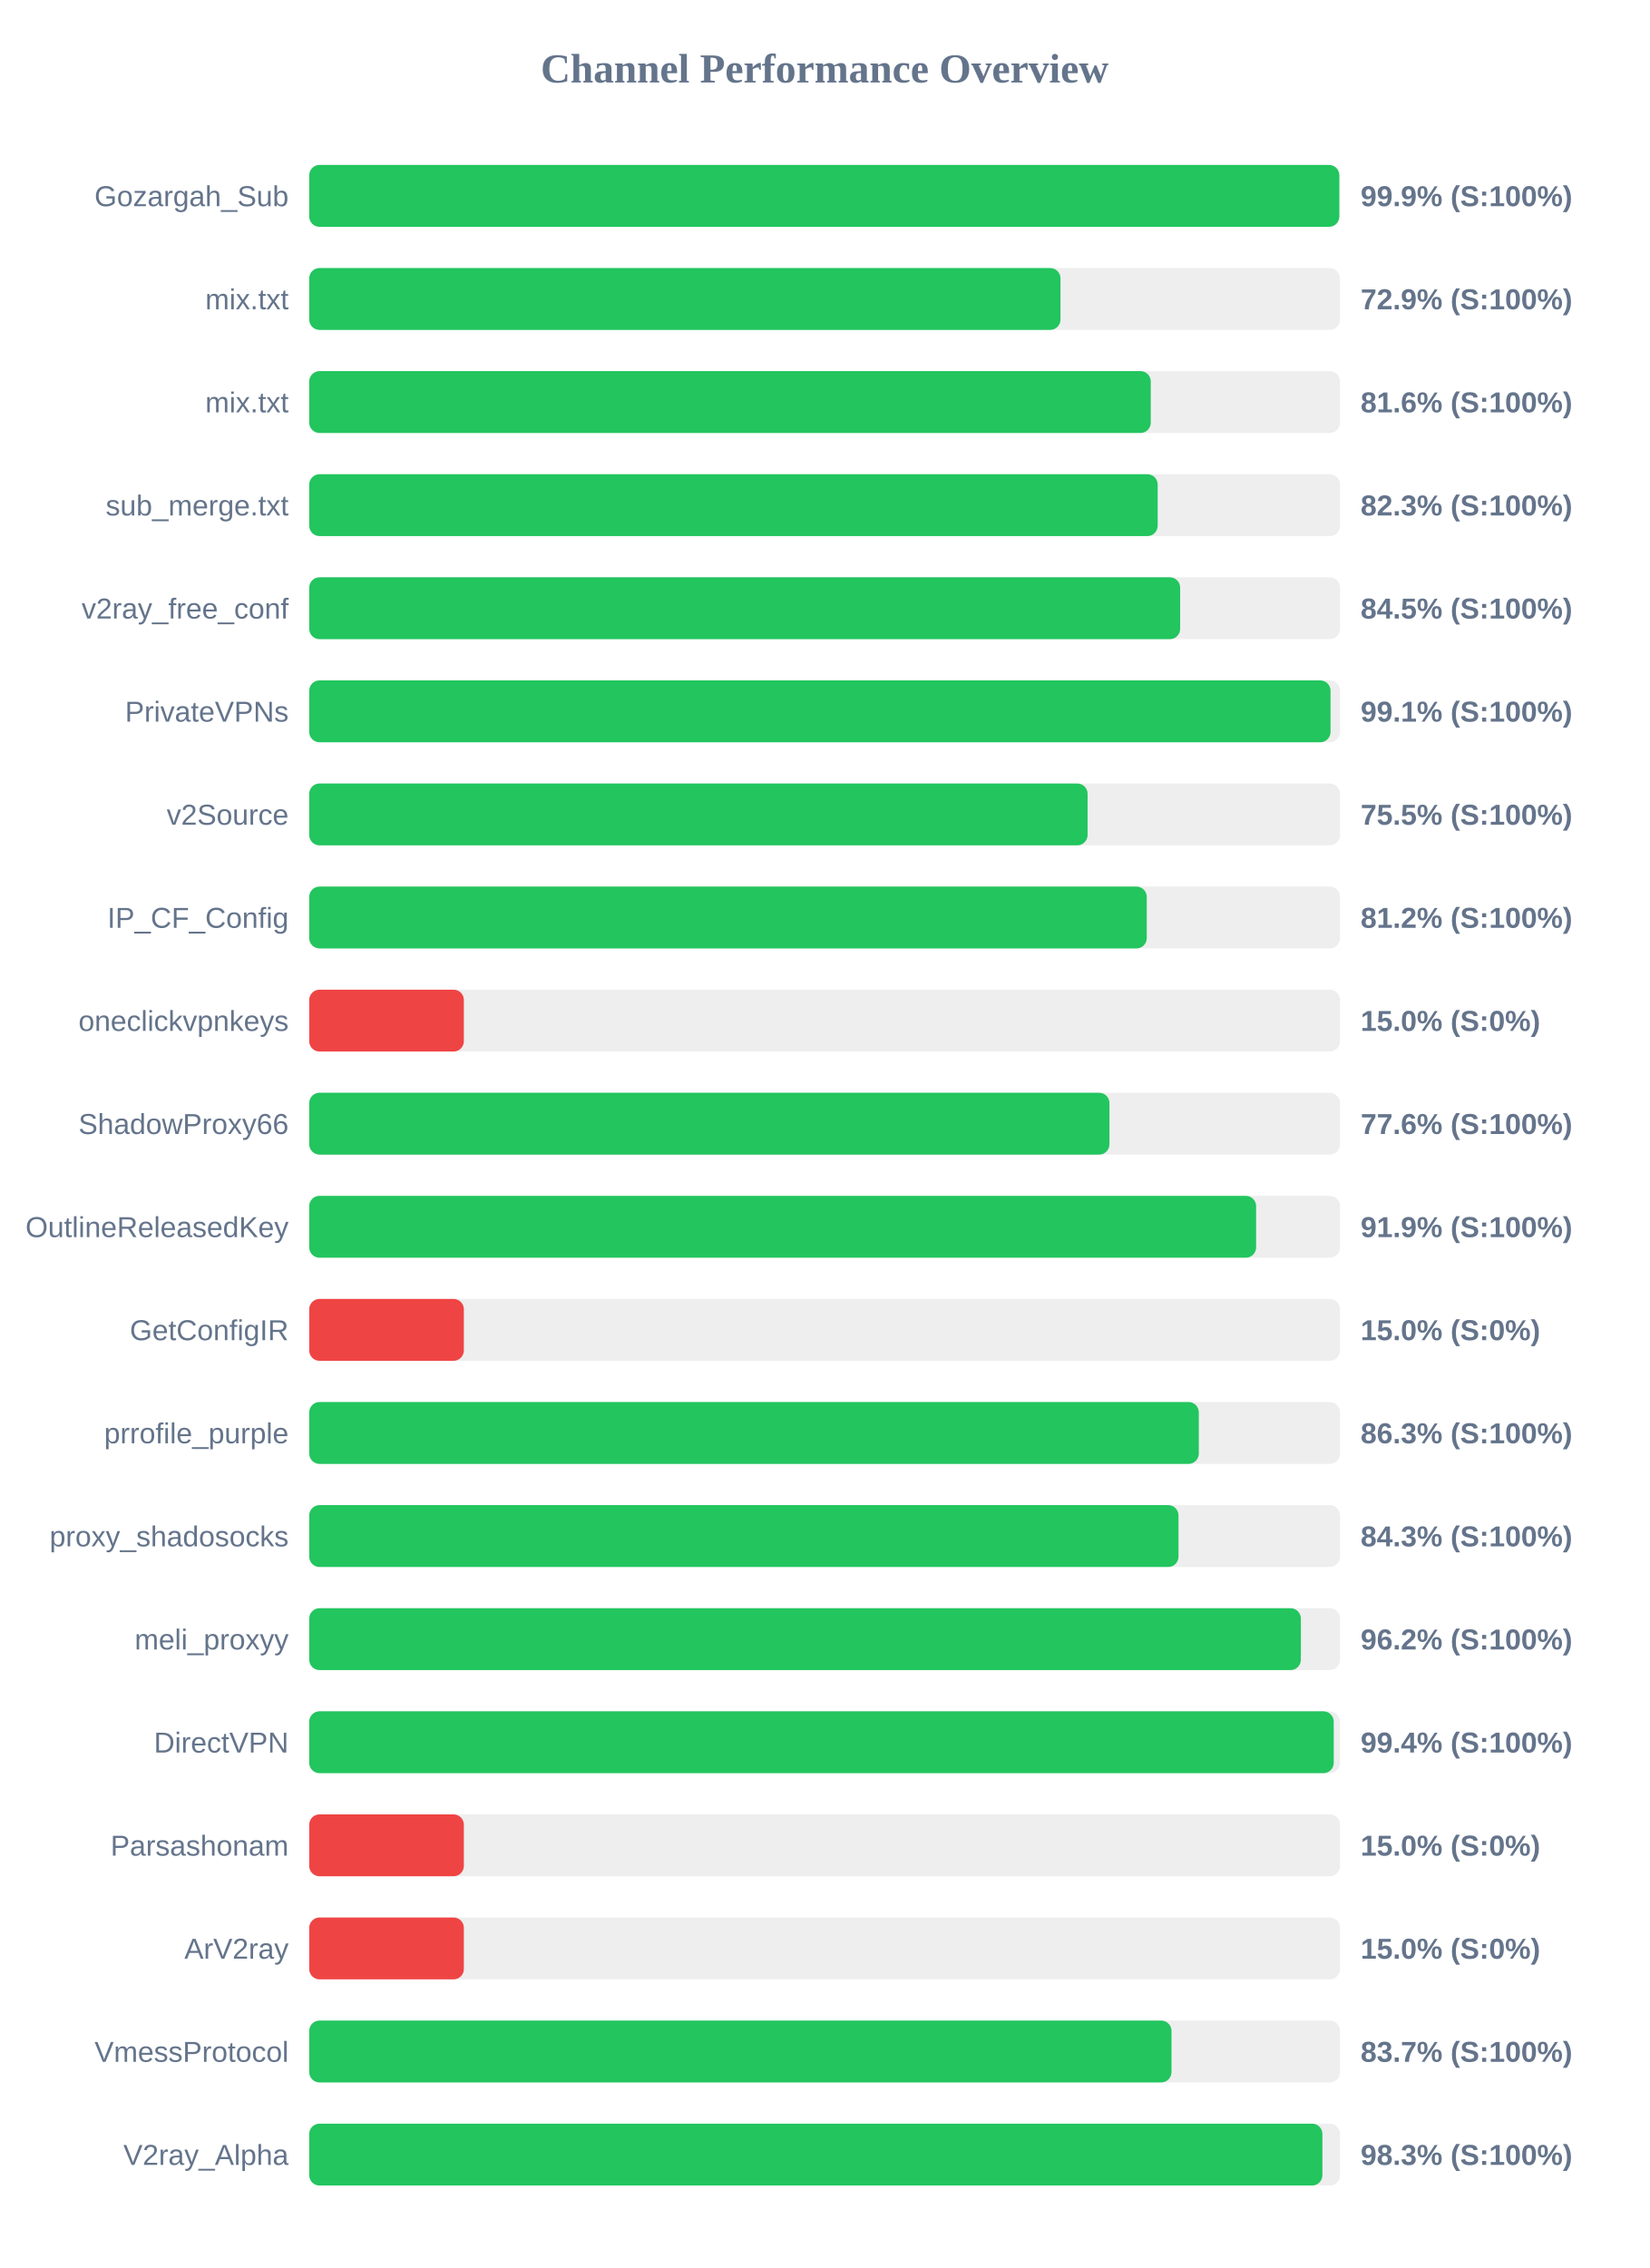
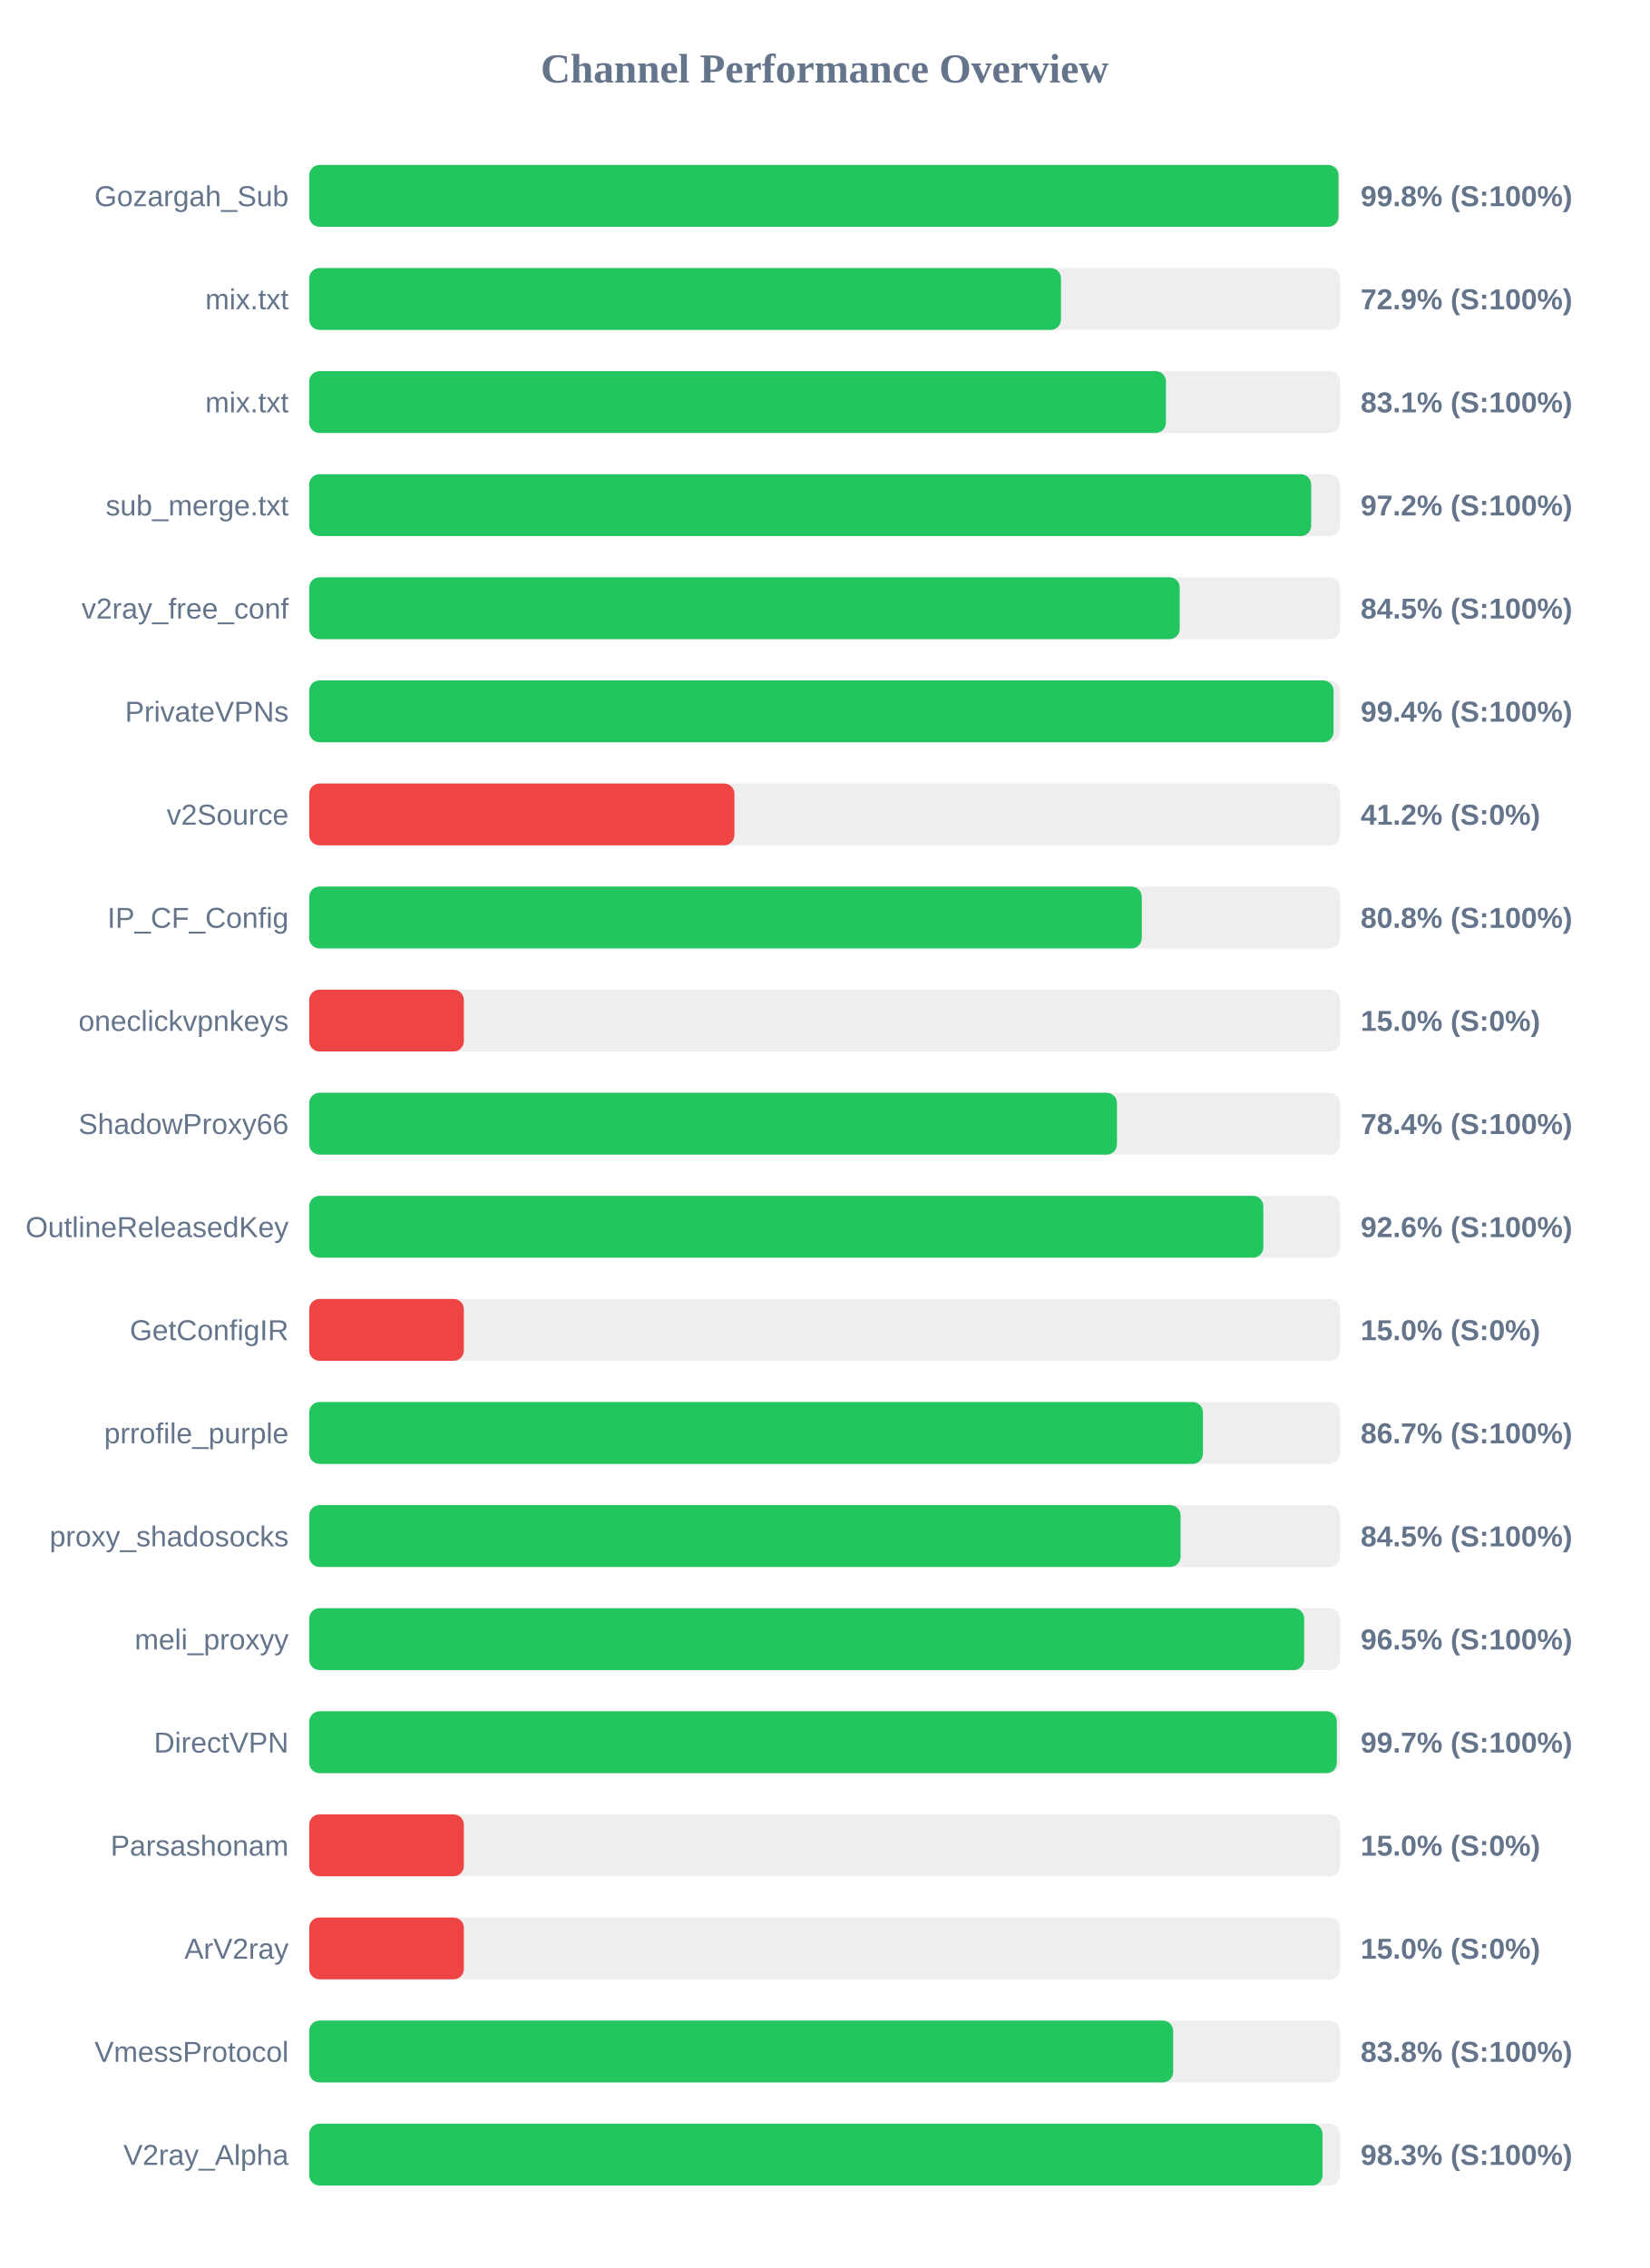
<svg xmlns="http://www.w3.org/2000/svg" width="800" height="1100" version="1.1">
  <style>
        .row { font: 14px Arial; fill: #64748b; }
        .score { font: bold 14px Arial; fill: #64748b; }
    </style>
  <text x="400" y="40" text-anchor="middle" font-size="20px" font-weight="bold" fill="#64748b">Channel Performance Overview</text>
  <rect x="150" y="80" width="500" height="30" fill="#eee" rx="5" />
-   <rect x="150" y="80" width="499.65" height="30" fill="#22c55e" rx="5" />
+   <rect x="150" y="80" width="499.25" height="30" fill="#22c55e" rx="5" />
  <text x="140" y="100" text-anchor="end" class="row">Gozargah_Sub</text>
-   <text x="660" y="100" text-anchor="start" class="score">99.9% (S:100%)</text>
+   <text x="660" y="100" text-anchor="start" class="score">99.8% (S:100%)</text>
  <rect x="150" y="130" width="500" height="30" fill="#eee" rx="5" />
-   <rect x="150" y="130" width="364.4" height="30" fill="#22c55e" rx="5" />
+   <rect x="150" y="130" width="364.65" height="30" fill="#22c55e" rx="5" />
  <text x="140" y="150" text-anchor="end" class="row">mix.txt</text>
  <text x="660" y="150" text-anchor="start" class="score">72.9% (S:100%)</text>
  <rect x="150" y="180" width="500" height="30" fill="#eee" rx="5" />
-   <rect x="150" y="180" width="408.2" height="30" fill="#22c55e" rx="5" />
+   <rect x="150" y="180" width="415.55" height="30" fill="#22c55e" rx="5" />
  <text x="140" y="200" text-anchor="end" class="row">mix.txt</text>
-   <text x="660" y="200" text-anchor="start" class="score">81.6% (S:100%)</text>
+   <text x="660" y="200" text-anchor="start" class="score">83.1% (S:100%)</text>
  <rect x="150" y="230" width="500" height="30" fill="#eee" rx="5" />
-   <rect x="150" y="230" width="411.55" height="30" fill="#22c55e" rx="5" />
+   <rect x="150" y="230" width="486.0" height="30" fill="#22c55e" rx="5" />
  <text x="140" y="250" text-anchor="end" class="row">sub_merge.txt</text>
-   <text x="660" y="250" text-anchor="start" class="score">82.3% (S:100%)</text>
+   <text x="660" y="250" text-anchor="start" class="score">97.2% (S:100%)</text>
  <rect x="150" y="280" width="500" height="30" fill="#eee" rx="5" />
-   <rect x="150" y="280" width="422.45" height="30" fill="#22c55e" rx="5" />
+   <rect x="150" y="280" width="422.25" height="30" fill="#22c55e" rx="5" />
  <text x="140" y="300" text-anchor="end" class="row">v2ray_free_conf</text>
  <text x="660" y="300" text-anchor="start" class="score">84.5% (S:100%)</text>
  <rect x="150" y="330" width="500" height="30" fill="#eee" rx="5" />
-   <rect x="150" y="330" width="495.4" height="30" fill="#22c55e" rx="5" />
+   <rect x="150" y="330" width="496.85" height="30" fill="#22c55e" rx="5" />
  <text x="140" y="350" text-anchor="end" class="row">PrivateVPNs</text>
-   <text x="660" y="350" text-anchor="start" class="score">99.1% (S:100%)</text>
+   <text x="660" y="350" text-anchor="start" class="score">99.4% (S:100%)</text>
  <rect x="150" y="380" width="500" height="30" fill="#eee" rx="5" />
-   <rect x="150" y="380" width="377.55" height="30" fill="#22c55e" rx="5" />
+   <rect x="150" y="380" width="206.25" height="30" fill="#ef4444" rx="5" />
  <text x="140" y="400" text-anchor="end" class="row">v2Source</text>
-   <text x="660" y="400" text-anchor="start" class="score">75.5% (S:100%)</text>
+   <text x="660" y="400" text-anchor="start" class="score">41.2% (S:0%)</text>
  <rect x="150" y="430" width="500" height="30" fill="#eee" rx="5" />
-   <rect x="150" y="430" width="406.25" height="30" fill="#22c55e" rx="5" />
+   <rect x="150" y="430" width="403.85" height="30" fill="#22c55e" rx="5" />
  <text x="140" y="450" text-anchor="end" class="row">IP_CF_Config</text>
-   <text x="660" y="450" text-anchor="start" class="score">81.2% (S:100%)</text>
+   <text x="660" y="450" text-anchor="start" class="score">80.8% (S:100%)</text>
  <rect x="150" y="480" width="500" height="30" fill="#eee" rx="5" />
  <rect x="150" y="480" width="75.0" height="30" fill="#ef4444" rx="5" />
  <text x="140" y="500" text-anchor="end" class="row">oneclickvpnkeys</text>
  <text x="660" y="500" text-anchor="start" class="score">15.0% (S:0%)</text>
  <rect x="150" y="530" width="500" height="30" fill="#eee" rx="5" />
-   <rect x="150" y="530" width="388.15" height="30" fill="#22c55e" rx="5" />
+   <rect x="150" y="530" width="391.8" height="30" fill="#22c55e" rx="5" />
  <text x="140" y="550" text-anchor="end" class="row">ShadowProxy66</text>
-   <text x="660" y="550" text-anchor="start" class="score">77.6% (S:100%)</text>
+   <text x="660" y="550" text-anchor="start" class="score">78.4% (S:100%)</text>
  <rect x="150" y="580" width="500" height="30" fill="#eee" rx="5" />
-   <rect x="150" y="580" width="459.3" height="30" fill="#22c55e" rx="5" />
+   <rect x="150" y="580" width="462.8" height="30" fill="#22c55e" rx="5" />
  <text x="140" y="600" text-anchor="end" class="row">OutlineReleasedKey</text>
-   <text x="660" y="600" text-anchor="start" class="score">91.9% (S:100%)</text>
+   <text x="660" y="600" text-anchor="start" class="score">92.6% (S:100%)</text>
  <rect x="150" y="630" width="500" height="30" fill="#eee" rx="5" />
  <rect x="150" y="630" width="75.0" height="30" fill="#ef4444" rx="5" />
  <text x="140" y="650" text-anchor="end" class="row">GetConfigIR</text>
  <text x="660" y="650" text-anchor="start" class="score">15.0% (S:0%)</text>
  <rect x="150" y="680" width="500" height="30" fill="#eee" rx="5" />
-   <rect x="150" y="680" width="431.5" height="30" fill="#22c55e" rx="5" />
+   <rect x="150" y="680" width="433.5" height="30" fill="#22c55e" rx="5" />
  <text x="140" y="700" text-anchor="end" class="row">prrofile_purple</text>
-   <text x="660" y="700" text-anchor="start" class="score">86.3% (S:100%)</text>
+   <text x="660" y="700" text-anchor="start" class="score">86.7% (S:100%)</text>
  <rect x="150" y="730" width="500" height="30" fill="#eee" rx="5" />
-   <rect x="150" y="730" width="421.65" height="30" fill="#22c55e" rx="5" />
+   <rect x="150" y="730" width="422.65" height="30" fill="#22c55e" rx="5" />
  <text x="140" y="750" text-anchor="end" class="row">proxy_shadosocks</text>
-   <text x="660" y="750" text-anchor="start" class="score">84.3% (S:100%)</text>
+   <text x="660" y="750" text-anchor="start" class="score">84.5% (S:100%)</text>
  <rect x="150" y="780" width="500" height="30" fill="#eee" rx="5" />
-   <rect x="150" y="780" width="481.0" height="30" fill="#22c55e" rx="5" />
+   <rect x="150" y="780" width="482.6" height="30" fill="#22c55e" rx="5" />
  <text x="140" y="800" text-anchor="end" class="row">meli_proxyy</text>
-   <text x="660" y="800" text-anchor="start" class="score">96.2% (S:100%)</text>
+   <text x="660" y="800" text-anchor="start" class="score">96.5% (S:100%)</text>
  <rect x="150" y="830" width="500" height="30" fill="#eee" rx="5" />
-   <rect x="150" y="830" width="496.95" height="30" fill="#22c55e" rx="5" />
+   <rect x="150" y="830" width="498.45" height="30" fill="#22c55e" rx="5" />
  <text x="140" y="850" text-anchor="end" class="row">DirectVPN</text>
-   <text x="660" y="850" text-anchor="start" class="score">99.4% (S:100%)</text>
+   <text x="660" y="850" text-anchor="start" class="score">99.7% (S:100%)</text>
  <rect x="150" y="880" width="500" height="30" fill="#eee" rx="5" />
  <rect x="150" y="880" width="75.0" height="30" fill="#ef4444" rx="5" />
  <text x="140" y="900" text-anchor="end" class="row">Parsashonam</text>
  <text x="660" y="900" text-anchor="start" class="score">15.0% (S:0%)</text>
  <rect x="150" y="930" width="500" height="30" fill="#eee" rx="5" />
  <rect x="150" y="930" width="75.0" height="30" fill="#ef4444" rx="5" />
  <text x="140" y="950" text-anchor="end" class="row">ArV2ray</text>
  <text x="660" y="950" text-anchor="start" class="score">15.0% (S:0%)</text>
  <rect x="150" y="980" width="500" height="30" fill="#eee" rx="5" />
-   <rect x="150" y="980" width="418.25" height="30" fill="#22c55e" rx="5" />
+   <rect x="150" y="980" width="419.05" height="30" fill="#22c55e" rx="5" />
  <text x="140" y="1000" text-anchor="end" class="row">VmessProtocol</text>
-   <text x="660" y="1000" text-anchor="start" class="score">83.7% (S:100%)</text>
+   <text x="660" y="1000" text-anchor="start" class="score">83.8% (S:100%)</text>
  <rect x="150" y="1030" width="500" height="30" fill="#eee" rx="5" />
-   <rect x="150" y="1030" width="491.45" height="30" fill="#22c55e" rx="5" />
+   <rect x="150" y="1030" width="491.5" height="30" fill="#22c55e" rx="5" />
  <text x="140" y="1050" text-anchor="end" class="row">V2ray_Alpha</text>
  <text x="660" y="1050" text-anchor="start" class="score">98.3% (S:100%)</text>
</svg>
